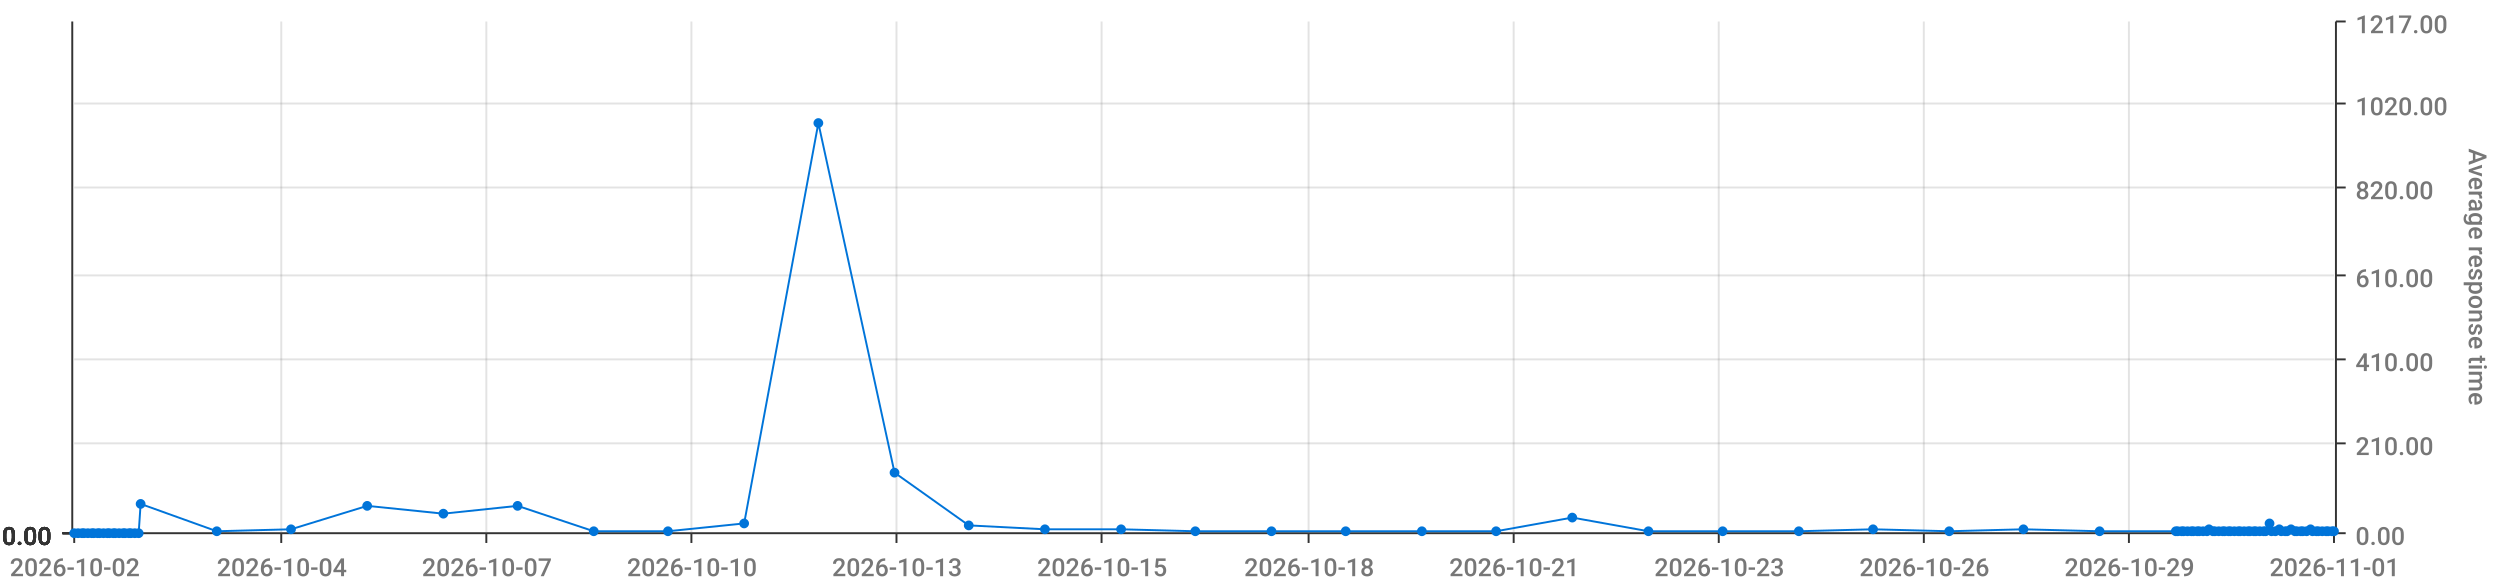
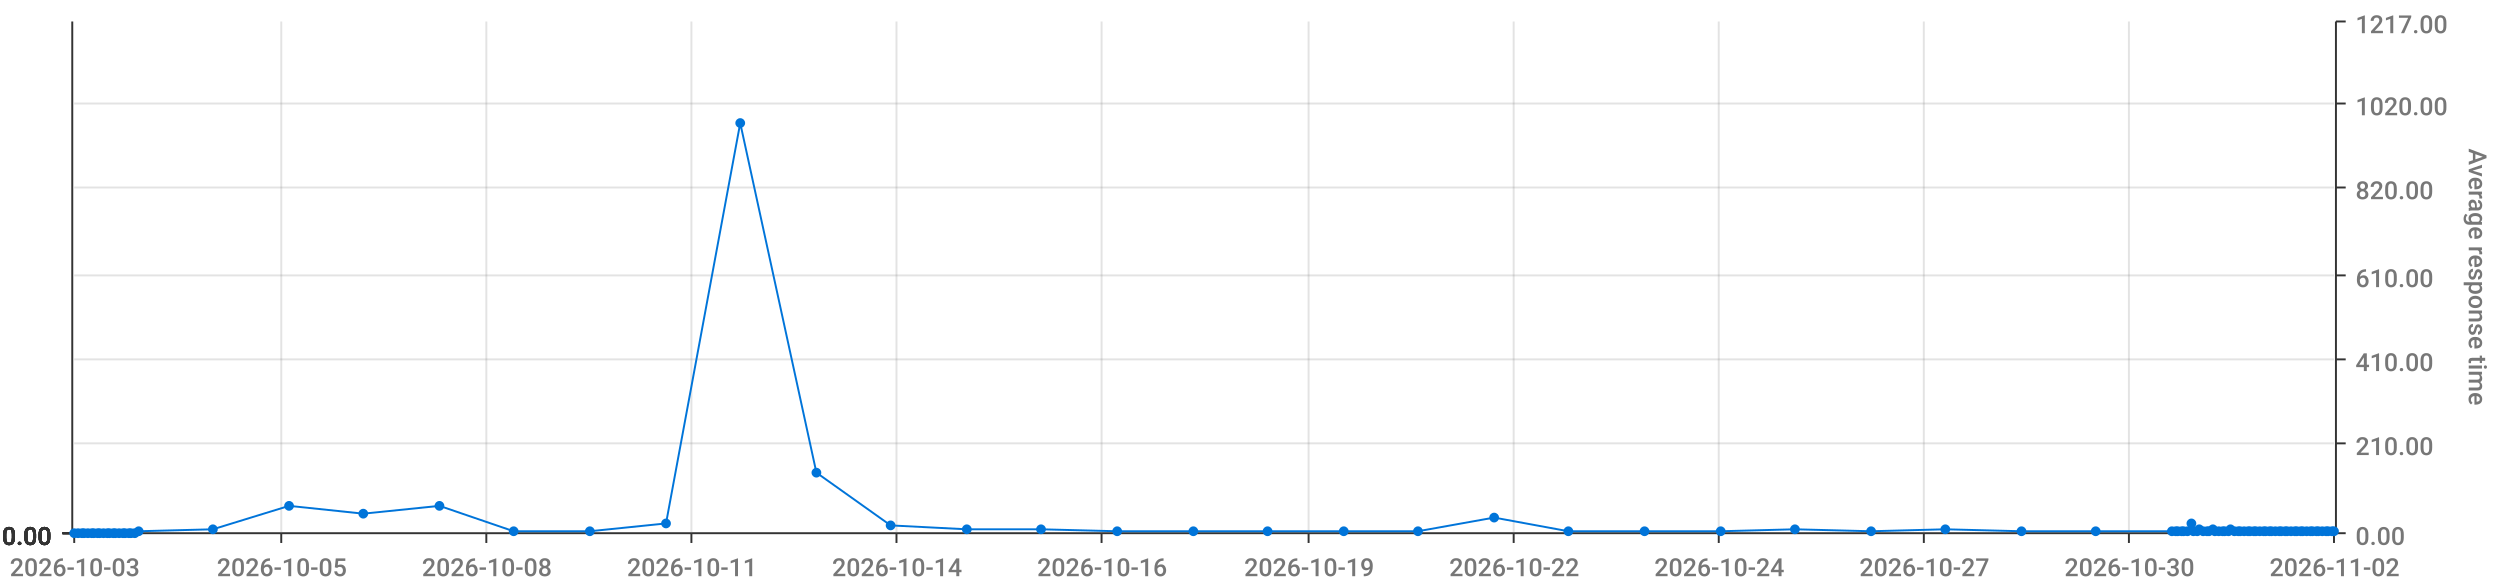
<svg xmlns="http://www.w3.org/2000/svg" viewBox="0 0 1280 300">
  <path d="M 0 0 L 1280 0 L 1280 300 L 0 300 L 0 0" style="stroke-width:0;stroke:rgba(255,255,255,1.0);fill:rgba(255,255,255,0.0)" />
  <path d="M 38 11 L 1195 11 L 1195 273 L 38 273 L 38 11" style="stroke-width:0;stroke:rgba(255,255,255,1.0);fill:rgba(255,255,255,0.0)" />
  <path d="M 38 273 L 1195 273" style="stroke-width:1;stroke:rgba(51,51,51,1.0);fill:rgba(255,255,255,0.0)" />
  <path d="M 38 273 L 38 278" style="stroke-width:1;stroke:rgba(51,51,51,1.0);fill:rgba(255,255,255,0.0)" />
-   <text x="5" y="295" style="stroke-width:0;stroke:none;fill:rgba(119,119,119,1.0);font-size:12.8px;font-family:'Roboto Medium',sans-serif">2026-10-02</text>
+   <text x="5" y="295" style="stroke-width:0;stroke:none;fill:rgba(119,119,119,1.0);font-size:12.8px;font-family:'Roboto Medium',sans-serif">2026-10-03</text>
  <path d="M 144 273 L 144 278" style="stroke-width:1;stroke:rgba(51,51,51,1.0);fill:rgba(255,255,255,0.0)" />
-   <text x="111" y="295" style="stroke-width:0;stroke:none;fill:rgba(119,119,119,1.0);font-size:12.8px;font-family:'Roboto Medium',sans-serif">2026-10-04</text>
+   <text x="111" y="295" style="stroke-width:0;stroke:none;fill:rgba(119,119,119,1.0);font-size:12.8px;font-family:'Roboto Medium',sans-serif">2026-10-05</text>
  <path d="M 249 273 L 249 278" style="stroke-width:1;stroke:rgba(51,51,51,1.0);fill:rgba(255,255,255,0.0)" />
-   <text x="216" y="295" style="stroke-width:0;stroke:none;fill:rgba(119,119,119,1.0);font-size:12.8px;font-family:'Roboto Medium',sans-serif">2026-10-07</text>
+   <text x="216" y="295" style="stroke-width:0;stroke:none;fill:rgba(119,119,119,1.0);font-size:12.8px;font-family:'Roboto Medium',sans-serif">2026-10-08</text>
  <path d="M 354 273 L 354 278" style="stroke-width:1;stroke:rgba(51,51,51,1.0);fill:rgba(255,255,255,0.0)" />
-   <text x="321" y="295" style="stroke-width:0;stroke:none;fill:rgba(119,119,119,1.0);font-size:12.8px;font-family:'Roboto Medium',sans-serif">2026-10-10</text>
+   <text x="321" y="295" style="stroke-width:0;stroke:none;fill:rgba(119,119,119,1.0);font-size:12.8px;font-family:'Roboto Medium',sans-serif">2026-10-11</text>
  <path d="M 459 273 L 459 278" style="stroke-width:1;stroke:rgba(51,51,51,1.0);fill:rgba(255,255,255,0.0)" />
-   <text x="426" y="295" style="stroke-width:0;stroke:none;fill:rgba(119,119,119,1.0);font-size:12.8px;font-family:'Roboto Medium',sans-serif">2026-10-13</text>
+   <text x="426" y="295" style="stroke-width:0;stroke:none;fill:rgba(119,119,119,1.0);font-size:12.8px;font-family:'Roboto Medium',sans-serif">2026-10-14</text>
  <path d="M 564 273 L 564 278" style="stroke-width:1;stroke:rgba(51,51,51,1.0);fill:rgba(255,255,255,0.0)" />
-   <text x="531" y="295" style="stroke-width:0;stroke:none;fill:rgba(119,119,119,1.0);font-size:12.8px;font-family:'Roboto Medium',sans-serif">2026-10-15</text>
+   <text x="531" y="295" style="stroke-width:0;stroke:none;fill:rgba(119,119,119,1.0);font-size:12.8px;font-family:'Roboto Medium',sans-serif">2026-10-16</text>
  <path d="M 670 273 L 670 278" style="stroke-width:1;stroke:rgba(51,51,51,1.0);fill:rgba(255,255,255,0.0)" />
-   <text x="637" y="295" style="stroke-width:0;stroke:none;fill:rgba(119,119,119,1.0);font-size:12.8px;font-family:'Roboto Medium',sans-serif">2026-10-18</text>
+   <text x="637" y="295" style="stroke-width:0;stroke:none;fill:rgba(119,119,119,1.0);font-size:12.8px;font-family:'Roboto Medium',sans-serif">2026-10-19</text>
  <path d="M 775 273 L 775 278" style="stroke-width:1;stroke:rgba(51,51,51,1.0);fill:rgba(255,255,255,0.0)" />
-   <text x="742" y="295" style="stroke-width:0;stroke:none;fill:rgba(119,119,119,1.0);font-size:12.8px;font-family:'Roboto Medium',sans-serif">2026-10-21</text>
+   <text x="742" y="295" style="stroke-width:0;stroke:none;fill:rgba(119,119,119,1.0);font-size:12.8px;font-family:'Roboto Medium',sans-serif">2026-10-22</text>
  <path d="M 880 273 L 880 278" style="stroke-width:1;stroke:rgba(51,51,51,1.0);fill:rgba(255,255,255,0.0)" />
-   <text x="847" y="295" style="stroke-width:0;stroke:none;fill:rgba(119,119,119,1.0);font-size:12.8px;font-family:'Roboto Medium',sans-serif">2026-10-23</text>
+   <text x="847" y="295" style="stroke-width:0;stroke:none;fill:rgba(119,119,119,1.0);font-size:12.8px;font-family:'Roboto Medium',sans-serif">2026-10-24</text>
  <path d="M 985 273 L 985 278" style="stroke-width:1;stroke:rgba(51,51,51,1.0);fill:rgba(255,255,255,0.0)" />
-   <text x="952" y="295" style="stroke-width:0;stroke:none;fill:rgba(119,119,119,1.0);font-size:12.8px;font-family:'Roboto Medium',sans-serif">2026-10-26</text>
+   <text x="952" y="295" style="stroke-width:0;stroke:none;fill:rgba(119,119,119,1.0);font-size:12.8px;font-family:'Roboto Medium',sans-serif">2026-10-27</text>
  <path d="M 1090 273 L 1090 278" style="stroke-width:1;stroke:rgba(51,51,51,1.0);fill:rgba(255,255,255,0.0)" />
-   <text x="1057" y="295" style="stroke-width:0;stroke:none;fill:rgba(119,119,119,1.0);font-size:12.8px;font-family:'Roboto Medium',sans-serif">2026-10-29</text>
+   <text x="1057" y="295" style="stroke-width:0;stroke:none;fill:rgba(119,119,119,1.0);font-size:12.8px;font-family:'Roboto Medium',sans-serif">2026-10-30</text>
  <path d="M 1195 273 L 1195 278" style="stroke-width:1;stroke:rgba(51,51,51,1.0);fill:rgba(255,255,255,0.0)" />
-   <text x="1162" y="295" style="stroke-width:0;stroke:none;fill:rgba(119,119,119,1.0);font-size:12.8px;font-family:'Roboto Medium',sans-serif">2026-11-01</text>
+   <text x="1162" y="295" style="stroke-width:0;stroke:none;fill:rgba(119,119,119,1.0);font-size:12.8px;font-family:'Roboto Medium',sans-serif">2026-11-02</text>
  <path d="M 144 273 L 144 11" style="stroke-width:1;stroke:rgba(119,119,119,0.2);fill:none" />
  <path d="M 249 273 L 249 11" style="stroke-width:1;stroke:rgba(119,119,119,0.2);fill:none" />
  <path d="M 354 273 L 354 11" style="stroke-width:1;stroke:rgba(119,119,119,0.2);fill:none" />
  <path d="M 459 273 L 459 11" style="stroke-width:1;stroke:rgba(119,119,119,0.2);fill:none" />
  <path d="M 564 273 L 564 11" style="stroke-width:1;stroke:rgba(119,119,119,0.2);fill:none" />
  <path d="M 670 273 L 670 11" style="stroke-width:1;stroke:rgba(119,119,119,0.2);fill:none" />
  <path d="M 775 273 L 775 11" style="stroke-width:1;stroke:rgba(119,119,119,0.2);fill:none" />
  <path d="M 880 273 L 880 11" style="stroke-width:1;stroke:rgba(119,119,119,0.2);fill:none" />
  <path d="M 985 273 L 985 11" style="stroke-width:1;stroke:rgba(119,119,119,0.2);fill:none" />
  <path d="M 1090 273 L 1090 11" style="stroke-width:1;stroke:rgba(119,119,119,0.2);fill:none" />
  <path d="M 1196 273 L 1196 11" style="stroke-width:1;stroke:rgba(51,51,51,1.0);fill:rgba(255,255,255,0.0)" />
  <path d="M 1196 273 L 1201 273" style="stroke-width:1;stroke:rgba(51,51,51,1.0);fill:rgba(255,255,255,0.0)" />
  <text x="1206" y="279" style="stroke-width:0;stroke:none;fill:rgba(119,119,119,1.0);font-size:12.8px;font-family:'Roboto Medium',sans-serif">0.00</text>
  <path d="M 1196 227 L 1201 227" style="stroke-width:1;stroke:rgba(51,51,51,1.0);fill:rgba(255,255,255,0.0)" />
  <text x="1206" y="233" style="stroke-width:0;stroke:none;fill:rgba(119,119,119,1.0);font-size:12.8px;font-family:'Roboto Medium',sans-serif">210.00</text>
  <path d="M 1196 184 L 1201 184" style="stroke-width:1;stroke:rgba(51,51,51,1.0);fill:rgba(255,255,255,0.0)" />
  <text x="1206" y="190" style="stroke-width:0;stroke:none;fill:rgba(119,119,119,1.0);font-size:12.8px;font-family:'Roboto Medium',sans-serif">410.00</text>
  <path d="M 1196 141 L 1201 141" style="stroke-width:1;stroke:rgba(51,51,51,1.0);fill:rgba(255,255,255,0.0)" />
  <text x="1206" y="147" style="stroke-width:0;stroke:none;fill:rgba(119,119,119,1.0);font-size:12.8px;font-family:'Roboto Medium',sans-serif">610.00</text>
  <path d="M 1196 96 L 1201 96" style="stroke-width:1;stroke:rgba(51,51,51,1.0);fill:rgba(255,255,255,0.0)" />
  <text x="1206" y="102" style="stroke-width:0;stroke:none;fill:rgba(119,119,119,1.0);font-size:12.8px;font-family:'Roboto Medium',sans-serif">820.00</text>
  <path d="M 1196 53 L 1201 53" style="stroke-width:1;stroke:rgba(51,51,51,1.0);fill:rgba(255,255,255,0.0)" />
  <text x="1206" y="59" style="stroke-width:0;stroke:none;fill:rgba(119,119,119,1.0);font-size:12.8px;font-family:'Roboto Medium',sans-serif">1020.00</text>
  <path d="M 1196 11 L 1201 11" style="stroke-width:1;stroke:rgba(51,51,51,1.0);fill:rgba(255,255,255,0.0)" />
  <text x="1206" y="17" style="stroke-width:0;stroke:none;fill:rgba(119,119,119,1.0);font-size:12.8px;font-family:'Roboto Medium',sans-serif">1217.00</text>
  <text x="1264" y="76" style="stroke-width:0;stroke:none;fill:rgba(119,119,119,1.0);font-size:12.8px;font-family:'Roboto Medium',sans-serif" transform="rotate(90.00,1264,76)">Average response time</text>
  <path d="M 38 273 L 1195 273" style="stroke-width:0;stroke:rgba(255,255,255,0.0);fill:none" />
  <path d="M 38 227 L 1195 227" style="stroke-width:1;stroke:rgba(119,119,119,0.2);fill:none" />
  <path d="M 38 184 L 1195 184" style="stroke-width:1;stroke:rgba(119,119,119,0.2);fill:none" />
  <path d="M 38 141 L 1195 141" style="stroke-width:1;stroke:rgba(119,119,119,0.2);fill:none" />
  <path d="M 38 96 L 1195 96" style="stroke-width:1;stroke:rgba(119,119,119,0.2);fill:none" />
  <path d="M 38 53 L 1195 53" style="stroke-width:1;stroke:rgba(119,119,119,0.2);fill:none" />
  <path d="M 37 273 L 37 11" style="stroke-width:1;stroke:rgba(51,51,51,1.0);fill:rgba(255,255,255,0.0)" />
  <path d="M 37 273 L 32 273" style="stroke-width:1;stroke:rgba(51,51,51,1.0);fill:rgba(255,255,255,0.0)" />
  <text x="1" y="279" style="stroke-width:0;stroke:none;fill:rgba(51,51,51,1.0);font-size:12.8px;font-family:'Roboto Medium',sans-serif">0.00</text>
  <path d="M 37 273 L 32 273" style="stroke-width:1;stroke:rgba(51,51,51,1.0);fill:rgba(255,255,255,0.0)" />
  <text x="1" y="279" style="stroke-width:0;stroke:none;fill:rgba(51,51,51,1.0);font-size:12.8px;font-family:'Roboto Medium',sans-serif">0.00</text>
  <path d="M 37 273 L 32 273" style="stroke-width:1;stroke:rgba(51,51,51,1.0);fill:rgba(255,255,255,0.0)" />
  <text x="1" y="279" style="stroke-width:0;stroke:none;fill:rgba(51,51,51,1.0);font-size:12.8px;font-family:'Roboto Medium',sans-serif">0.00</text>
  <path d="M 37 273 L 32 273" style="stroke-width:1;stroke:rgba(51,51,51,1.0);fill:rgba(255,255,255,0.0)" />
  <text x="1" y="279" style="stroke-width:0;stroke:none;fill:rgba(51,51,51,1.0);font-size:12.8px;font-family:'Roboto Medium',sans-serif">0.00</text>
  <path d="M 37 273 L 32 273" style="stroke-width:1;stroke:rgba(51,51,51,1.0);fill:rgba(255,255,255,0.0)" />
  <text x="1" y="279" style="stroke-width:0;stroke:none;fill:rgba(51,51,51,1.0);font-size:12.8px;font-family:'Roboto Medium',sans-serif">0.00</text>
  <path d="M 37 273 L 32 273" style="stroke-width:1;stroke:rgba(51,51,51,1.0);fill:rgba(255,255,255,0.0)" />
  <text x="1" y="279" style="stroke-width:0;stroke:none;fill:rgba(51,51,51,1.0);font-size:12.8px;font-family:'Roboto Medium',sans-serif">0.00</text>
  <path d="M 37 273 L 32 273" style="stroke-width:1;stroke:rgba(51,51,51,1.0);fill:rgba(255,255,255,0.0)" />
  <text x="1" y="279" style="stroke-width:0;stroke:none;fill:rgba(51,51,51,1.0);font-size:12.8px;font-family:'Roboto Medium',sans-serif">0.00</text>
  <path d="M 38 273 L 1195 273" style="stroke-width:0;stroke:rgba(255,255,255,0.0);fill:none" />
  <path d="M 38 273 L 1195 273" style="stroke-width:0;stroke:rgba(255,255,255,0.0);fill:none" />
  <path d="M 38 273 L 1195 273" style="stroke-width:0;stroke:rgba(255,255,255,0.0);fill:none" />
  <path d="M 38 273 L 1195 273" style="stroke-width:0;stroke:rgba(255,255,255,0.0);fill:none" />
  <path d="M 38 273 L 1195 273" style="stroke-width:0;stroke:rgba(255,255,255,0.0);fill:none" />
  <path d="M 38 273 L 1195 273" style="stroke-width:0;stroke:rgba(255,255,255,0.0);fill:none" />
-   <path d="M 38 273 L 40 273 L 42 273 L 43 273 L 45 273 L 47 273 L 48 273 L 50 273 L 51 273 L 53 273 L 55 273 L 56 273 L 58 273 L 59 273 L 61 273 L 63 273 L 64 273 L 66 273 L 67 273 L 69 273 L 71 273 L 72 258 L 111 272 L 149 271 L 188 259 L 227 263 L 265 259 L 304 272 L 342 272 L 381 268 L 419 63 L 458 242 L 496 269 L 535 271 L 574 271 L 612 272 L 651 272 L 689 272 L 728 272 L 766 272 L 805 265 L 844 272 L 882 272 L 921 272 L 959 271 L 998 272 L 1036 271 L 1075 272 L 1114 272 L 1115 272 L 1117 272 L 1118 272 L 1120 272 L 1122 272 L 1123 272 L 1125 272 L 1126 272 L 1128 272 L 1130 272 L 1131 271 L 1133 272 L 1134 272 L 1136 272 L 1138 272 L 1139 272 L 1141 272 L 1142 272 L 1144 272 L 1146 272 L 1147 272 L 1149 272 L 1151 272 L 1152 272 L 1154 272 L 1155 272 L 1157 272 L 1159 272 L 1160 272 L 1162 268 L 1163 272 L 1165 272 L 1167 271 L 1168 272 L 1170 272 L 1171 272 L 1173 271 L 1175 272 L 1176 272 L 1178 272 L 1179 272 L 1181 272 L 1183 271 L 1184 272 L 1186 272 L 1187 272 L 1189 272 L 1191 272 L 1192 272 L 1194 272 L 1195 272" style="stroke-width:1;stroke:rgba(0,116,217,1.0);fill:rgba(255,255,255,0.0)" />
+   <path d="M 38 273 L 40 273 L 42 273 L 43 273 L 45 273 L 47 273 L 48 273 L 50 273 L 51 273 L 53 273 L 55 273 L 56 273 L 58 273 L 59 273 L 61 273 L 63 273 L 64 273 L 66 273 L 67 273 L 69 273 L 71 272 L 109 271 L 148 259 L 186 263 L 225 259 L 263 272 L 302 272 L 341 268 L 379 63 L 418 242 L 456 269 L 495 271 L 533 271 L 572 272 L 611 272 L 649 272 L 688 272 L 726 272 L 765 265 L 803 272 L 842 272 L 881 272 L 919 271 L 958 272 L 996 271 L 1035 272 L 1073 272 L 1112 272 L 1114 272 L 1115 272 L 1117 272 L 1118 272 L 1120 272 L 1122 268 L 1123 272 L 1125 272 L 1126 271 L 1128 272 L 1130 272 L 1131 272 L 1133 271 L 1134 272 L 1136 272 L 1138 272 L 1139 272 L 1141 272 L 1142 271 L 1144 272 L 1146 272 L 1147 272 L 1149 272 L 1151 272 L 1152 272 L 1154 272 L 1155 272 L 1157 272 L 1159 272 L 1160 272 L 1162 272 L 1163 272 L 1165 272 L 1167 272 L 1168 272 L 1170 272 L 1171 272 L 1173 272 L 1175 272 L 1176 272 L 1178 272 L 1179 272 L 1181 272 L 1183 272 L 1184 272 L 1186 272 L 1187 272 L 1189 272 L 1191 272 L 1192 272 L 1194 272 L 1195 272" style="stroke-width:1;stroke:rgba(0,116,217,1.0);fill:rgba(255,255,255,0.0)" />
  <circle cx="38" cy="273" r="2" style="stroke-width:1;stroke:rgba(0,116,217,1.0);fill:rgba(0,116,217,1.0)" />
  <path d="" style="stroke-width:1;stroke:rgba(0,116,217,1.0);fill:rgba(0,116,217,1.0)" />
  <circle cx="40" cy="273" r="2" style="stroke-width:1;stroke:rgba(0,116,217,1.0);fill:rgba(0,116,217,1.0)" />
  <path d="" style="stroke-width:1;stroke:rgba(0,116,217,1.0);fill:rgba(0,116,217,1.0)" />
  <circle cx="42" cy="273" r="2" style="stroke-width:1;stroke:rgba(0,116,217,1.0);fill:rgba(0,116,217,1.0)" />
  <path d="" style="stroke-width:1;stroke:rgba(0,116,217,1.0);fill:rgba(0,116,217,1.0)" />
  <circle cx="43" cy="273" r="2" style="stroke-width:1;stroke:rgba(0,116,217,1.0);fill:rgba(0,116,217,1.0)" />
  <path d="" style="stroke-width:1;stroke:rgba(0,116,217,1.0);fill:rgba(0,116,217,1.0)" />
  <circle cx="45" cy="273" r="2" style="stroke-width:1;stroke:rgba(0,116,217,1.0);fill:rgba(0,116,217,1.0)" />
  <path d="" style="stroke-width:1;stroke:rgba(0,116,217,1.0);fill:rgba(0,116,217,1.0)" />
  <circle cx="47" cy="273" r="2" style="stroke-width:1;stroke:rgba(0,116,217,1.0);fill:rgba(0,116,217,1.0)" />
  <path d="" style="stroke-width:1;stroke:rgba(0,116,217,1.0);fill:rgba(0,116,217,1.0)" />
  <circle cx="48" cy="273" r="2" style="stroke-width:1;stroke:rgba(0,116,217,1.0);fill:rgba(0,116,217,1.0)" />
  <path d="" style="stroke-width:1;stroke:rgba(0,116,217,1.0);fill:rgba(0,116,217,1.0)" />
  <circle cx="50" cy="273" r="2" style="stroke-width:1;stroke:rgba(0,116,217,1.0);fill:rgba(0,116,217,1.0)" />
  <path d="" style="stroke-width:1;stroke:rgba(0,116,217,1.0);fill:rgba(0,116,217,1.0)" />
  <circle cx="51" cy="273" r="2" style="stroke-width:1;stroke:rgba(0,116,217,1.0);fill:rgba(0,116,217,1.0)" />
  <path d="" style="stroke-width:1;stroke:rgba(0,116,217,1.0);fill:rgba(0,116,217,1.0)" />
  <circle cx="53" cy="273" r="2" style="stroke-width:1;stroke:rgba(0,116,217,1.0);fill:rgba(0,116,217,1.0)" />
  <path d="" style="stroke-width:1;stroke:rgba(0,116,217,1.0);fill:rgba(0,116,217,1.0)" />
  <circle cx="55" cy="273" r="2" style="stroke-width:1;stroke:rgba(0,116,217,1.0);fill:rgba(0,116,217,1.0)" />
  <path d="" style="stroke-width:1;stroke:rgba(0,116,217,1.0);fill:rgba(0,116,217,1.0)" />
  <circle cx="56" cy="273" r="2" style="stroke-width:1;stroke:rgba(0,116,217,1.0);fill:rgba(0,116,217,1.0)" />
  <path d="" style="stroke-width:1;stroke:rgba(0,116,217,1.0);fill:rgba(0,116,217,1.0)" />
  <circle cx="58" cy="273" r="2" style="stroke-width:1;stroke:rgba(0,116,217,1.0);fill:rgba(0,116,217,1.0)" />
  <path d="" style="stroke-width:1;stroke:rgba(0,116,217,1.0);fill:rgba(0,116,217,1.0)" />
  <circle cx="59" cy="273" r="2" style="stroke-width:1;stroke:rgba(0,116,217,1.0);fill:rgba(0,116,217,1.0)" />
  <path d="" style="stroke-width:1;stroke:rgba(0,116,217,1.0);fill:rgba(0,116,217,1.0)" />
  <circle cx="61" cy="273" r="2" style="stroke-width:1;stroke:rgba(0,116,217,1.0);fill:rgba(0,116,217,1.0)" />
  <path d="" style="stroke-width:1;stroke:rgba(0,116,217,1.0);fill:rgba(0,116,217,1.0)" />
  <circle cx="63" cy="273" r="2" style="stroke-width:1;stroke:rgba(0,116,217,1.0);fill:rgba(0,116,217,1.0)" />
  <path d="" style="stroke-width:1;stroke:rgba(0,116,217,1.0);fill:rgba(0,116,217,1.0)" />
  <circle cx="64" cy="273" r="2" style="stroke-width:1;stroke:rgba(0,116,217,1.0);fill:rgba(0,116,217,1.0)" />
  <path d="" style="stroke-width:1;stroke:rgba(0,116,217,1.0);fill:rgba(0,116,217,1.0)" />
  <circle cx="66" cy="273" r="2" style="stroke-width:1;stroke:rgba(0,116,217,1.0);fill:rgba(0,116,217,1.0)" />
  <path d="" style="stroke-width:1;stroke:rgba(0,116,217,1.0);fill:rgba(0,116,217,1.0)" />
  <circle cx="67" cy="273" r="2" style="stroke-width:1;stroke:rgba(0,116,217,1.0);fill:rgba(0,116,217,1.0)" />
  <path d="" style="stroke-width:1;stroke:rgba(0,116,217,1.0);fill:rgba(0,116,217,1.0)" />
  <circle cx="69" cy="273" r="2" style="stroke-width:1;stroke:rgba(0,116,217,1.0);fill:rgba(0,116,217,1.0)" />
  <path d="" style="stroke-width:1;stroke:rgba(0,116,217,1.0);fill:rgba(0,116,217,1.0)" />
-   <circle cx="71" cy="273" r="2" style="stroke-width:1;stroke:rgba(0,116,217,1.0);fill:rgba(0,116,217,1.0)" />
-   <path d="" style="stroke-width:1;stroke:rgba(0,116,217,1.0);fill:rgba(0,116,217,1.0)" />
-   <circle cx="72" cy="258" r="2" style="stroke-width:1;stroke:rgba(0,116,217,1.0);fill:rgba(0,116,217,1.0)" />
-   <path d="" style="stroke-width:1;stroke:rgba(0,116,217,1.0);fill:rgba(0,116,217,1.0)" />
-   <circle cx="111" cy="272" r="2" style="stroke-width:1;stroke:rgba(0,116,217,1.0);fill:rgba(0,116,217,1.0)" />
-   <path d="" style="stroke-width:1;stroke:rgba(0,116,217,1.0);fill:rgba(0,116,217,1.0)" />
-   <circle cx="149" cy="271" r="2" style="stroke-width:1;stroke:rgba(0,116,217,1.0);fill:rgba(0,116,217,1.0)" />
-   <path d="" style="stroke-width:1;stroke:rgba(0,116,217,1.0);fill:rgba(0,116,217,1.0)" />
-   <circle cx="188" cy="259" r="2" style="stroke-width:1;stroke:rgba(0,116,217,1.0);fill:rgba(0,116,217,1.0)" />
-   <path d="" style="stroke-width:1;stroke:rgba(0,116,217,1.0);fill:rgba(0,116,217,1.0)" />
-   <circle cx="227" cy="263" r="2" style="stroke-width:1;stroke:rgba(0,116,217,1.0);fill:rgba(0,116,217,1.0)" />
-   <path d="" style="stroke-width:1;stroke:rgba(0,116,217,1.0);fill:rgba(0,116,217,1.0)" />
-   <circle cx="265" cy="259" r="2" style="stroke-width:1;stroke:rgba(0,116,217,1.0);fill:rgba(0,116,217,1.0)" />
-   <path d="" style="stroke-width:1;stroke:rgba(0,116,217,1.0);fill:rgba(0,116,217,1.0)" />
-   <circle cx="304" cy="272" r="2" style="stroke-width:1;stroke:rgba(0,116,217,1.0);fill:rgba(0,116,217,1.0)" />
-   <path d="" style="stroke-width:1;stroke:rgba(0,116,217,1.0);fill:rgba(0,116,217,1.0)" />
-   <circle cx="342" cy="272" r="2" style="stroke-width:1;stroke:rgba(0,116,217,1.0);fill:rgba(0,116,217,1.0)" />
-   <path d="" style="stroke-width:1;stroke:rgba(0,116,217,1.0);fill:rgba(0,116,217,1.0)" />
-   <circle cx="381" cy="268" r="2" style="stroke-width:1;stroke:rgba(0,116,217,1.0);fill:rgba(0,116,217,1.0)" />
-   <path d="" style="stroke-width:1;stroke:rgba(0,116,217,1.0);fill:rgba(0,116,217,1.0)" />
-   <circle cx="419" cy="63" r="2" style="stroke-width:1;stroke:rgba(0,116,217,1.0);fill:rgba(0,116,217,1.0)" />
-   <path d="" style="stroke-width:1;stroke:rgba(0,116,217,1.0);fill:rgba(0,116,217,1.0)" />
-   <circle cx="458" cy="242" r="2" style="stroke-width:1;stroke:rgba(0,116,217,1.0);fill:rgba(0,116,217,1.0)" />
-   <path d="" style="stroke-width:1;stroke:rgba(0,116,217,1.0);fill:rgba(0,116,217,1.0)" />
-   <circle cx="496" cy="269" r="2" style="stroke-width:1;stroke:rgba(0,116,217,1.0);fill:rgba(0,116,217,1.0)" />
-   <path d="" style="stroke-width:1;stroke:rgba(0,116,217,1.0);fill:rgba(0,116,217,1.0)" />
-   <circle cx="535" cy="271" r="2" style="stroke-width:1;stroke:rgba(0,116,217,1.0);fill:rgba(0,116,217,1.0)" />
-   <path d="" style="stroke-width:1;stroke:rgba(0,116,217,1.0);fill:rgba(0,116,217,1.0)" />
-   <circle cx="574" cy="271" r="2" style="stroke-width:1;stroke:rgba(0,116,217,1.0);fill:rgba(0,116,217,1.0)" />
-   <path d="" style="stroke-width:1;stroke:rgba(0,116,217,1.0);fill:rgba(0,116,217,1.0)" />
-   <circle cx="612" cy="272" r="2" style="stroke-width:1;stroke:rgba(0,116,217,1.0);fill:rgba(0,116,217,1.0)" />
-   <path d="" style="stroke-width:1;stroke:rgba(0,116,217,1.0);fill:rgba(0,116,217,1.0)" />
-   <circle cx="651" cy="272" r="2" style="stroke-width:1;stroke:rgba(0,116,217,1.0);fill:rgba(0,116,217,1.0)" />
-   <path d="" style="stroke-width:1;stroke:rgba(0,116,217,1.0);fill:rgba(0,116,217,1.0)" />
-   <circle cx="689" cy="272" r="2" style="stroke-width:1;stroke:rgba(0,116,217,1.0);fill:rgba(0,116,217,1.0)" />
-   <path d="" style="stroke-width:1;stroke:rgba(0,116,217,1.0);fill:rgba(0,116,217,1.0)" />
-   <circle cx="728" cy="272" r="2" style="stroke-width:1;stroke:rgba(0,116,217,1.0);fill:rgba(0,116,217,1.0)" />
-   <path d="" style="stroke-width:1;stroke:rgba(0,116,217,1.0);fill:rgba(0,116,217,1.0)" />
-   <circle cx="766" cy="272" r="2" style="stroke-width:1;stroke:rgba(0,116,217,1.0);fill:rgba(0,116,217,1.0)" />
-   <path d="" style="stroke-width:1;stroke:rgba(0,116,217,1.0);fill:rgba(0,116,217,1.0)" />
-   <circle cx="805" cy="265" r="2" style="stroke-width:1;stroke:rgba(0,116,217,1.0);fill:rgba(0,116,217,1.0)" />
-   <path d="" style="stroke-width:1;stroke:rgba(0,116,217,1.0);fill:rgba(0,116,217,1.0)" />
-   <circle cx="844" cy="272" r="2" style="stroke-width:1;stroke:rgba(0,116,217,1.0);fill:rgba(0,116,217,1.0)" />
-   <path d="" style="stroke-width:1;stroke:rgba(0,116,217,1.0);fill:rgba(0,116,217,1.0)" />
-   <circle cx="882" cy="272" r="2" style="stroke-width:1;stroke:rgba(0,116,217,1.0);fill:rgba(0,116,217,1.0)" />
-   <path d="" style="stroke-width:1;stroke:rgba(0,116,217,1.0);fill:rgba(0,116,217,1.0)" />
-   <circle cx="921" cy="272" r="2" style="stroke-width:1;stroke:rgba(0,116,217,1.0);fill:rgba(0,116,217,1.0)" />
-   <path d="" style="stroke-width:1;stroke:rgba(0,116,217,1.0);fill:rgba(0,116,217,1.0)" />
-   <circle cx="959" cy="271" r="2" style="stroke-width:1;stroke:rgba(0,116,217,1.0);fill:rgba(0,116,217,1.0)" />
-   <path d="" style="stroke-width:1;stroke:rgba(0,116,217,1.0);fill:rgba(0,116,217,1.0)" />
-   <circle cx="998" cy="272" r="2" style="stroke-width:1;stroke:rgba(0,116,217,1.0);fill:rgba(0,116,217,1.0)" />
-   <path d="" style="stroke-width:1;stroke:rgba(0,116,217,1.0);fill:rgba(0,116,217,1.0)" />
-   <circle cx="1036" cy="271" r="2" style="stroke-width:1;stroke:rgba(0,116,217,1.0);fill:rgba(0,116,217,1.0)" />
-   <path d="" style="stroke-width:1;stroke:rgba(0,116,217,1.0);fill:rgba(0,116,217,1.0)" />
-   <circle cx="1075" cy="272" r="2" style="stroke-width:1;stroke:rgba(0,116,217,1.0);fill:rgba(0,116,217,1.0)" />
+   <circle cx="71" cy="272" r="2" style="stroke-width:1;stroke:rgba(0,116,217,1.0);fill:rgba(0,116,217,1.0)" />
+   <path d="" style="stroke-width:1;stroke:rgba(0,116,217,1.0);fill:rgba(0,116,217,1.0)" />
+   <circle cx="109" cy="271" r="2" style="stroke-width:1;stroke:rgba(0,116,217,1.0);fill:rgba(0,116,217,1.0)" />
+   <path d="" style="stroke-width:1;stroke:rgba(0,116,217,1.0);fill:rgba(0,116,217,1.0)" />
+   <circle cx="148" cy="259" r="2" style="stroke-width:1;stroke:rgba(0,116,217,1.0);fill:rgba(0,116,217,1.0)" />
+   <path d="" style="stroke-width:1;stroke:rgba(0,116,217,1.0);fill:rgba(0,116,217,1.0)" />
+   <circle cx="186" cy="263" r="2" style="stroke-width:1;stroke:rgba(0,116,217,1.0);fill:rgba(0,116,217,1.0)" />
+   <path d="" style="stroke-width:1;stroke:rgba(0,116,217,1.0);fill:rgba(0,116,217,1.0)" />
+   <circle cx="225" cy="259" r="2" style="stroke-width:1;stroke:rgba(0,116,217,1.0);fill:rgba(0,116,217,1.0)" />
+   <path d="" style="stroke-width:1;stroke:rgba(0,116,217,1.0);fill:rgba(0,116,217,1.0)" />
+   <circle cx="263" cy="272" r="2" style="stroke-width:1;stroke:rgba(0,116,217,1.0);fill:rgba(0,116,217,1.0)" />
+   <path d="" style="stroke-width:1;stroke:rgba(0,116,217,1.0);fill:rgba(0,116,217,1.0)" />
+   <circle cx="302" cy="272" r="2" style="stroke-width:1;stroke:rgba(0,116,217,1.0);fill:rgba(0,116,217,1.0)" />
+   <path d="" style="stroke-width:1;stroke:rgba(0,116,217,1.0);fill:rgba(0,116,217,1.0)" />
+   <circle cx="341" cy="268" r="2" style="stroke-width:1;stroke:rgba(0,116,217,1.0);fill:rgba(0,116,217,1.0)" />
+   <path d="" style="stroke-width:1;stroke:rgba(0,116,217,1.0);fill:rgba(0,116,217,1.0)" />
+   <circle cx="379" cy="63" r="2" style="stroke-width:1;stroke:rgba(0,116,217,1.0);fill:rgba(0,116,217,1.0)" />
+   <path d="" style="stroke-width:1;stroke:rgba(0,116,217,1.0);fill:rgba(0,116,217,1.0)" />
+   <circle cx="418" cy="242" r="2" style="stroke-width:1;stroke:rgba(0,116,217,1.0);fill:rgba(0,116,217,1.0)" />
+   <path d="" style="stroke-width:1;stroke:rgba(0,116,217,1.0);fill:rgba(0,116,217,1.0)" />
+   <circle cx="456" cy="269" r="2" style="stroke-width:1;stroke:rgba(0,116,217,1.0);fill:rgba(0,116,217,1.0)" />
+   <path d="" style="stroke-width:1;stroke:rgba(0,116,217,1.0);fill:rgba(0,116,217,1.0)" />
+   <circle cx="495" cy="271" r="2" style="stroke-width:1;stroke:rgba(0,116,217,1.0);fill:rgba(0,116,217,1.0)" />
+   <path d="" style="stroke-width:1;stroke:rgba(0,116,217,1.0);fill:rgba(0,116,217,1.0)" />
+   <circle cx="533" cy="271" r="2" style="stroke-width:1;stroke:rgba(0,116,217,1.0);fill:rgba(0,116,217,1.0)" />
+   <path d="" style="stroke-width:1;stroke:rgba(0,116,217,1.0);fill:rgba(0,116,217,1.0)" />
+   <circle cx="572" cy="272" r="2" style="stroke-width:1;stroke:rgba(0,116,217,1.0);fill:rgba(0,116,217,1.0)" />
+   <path d="" style="stroke-width:1;stroke:rgba(0,116,217,1.0);fill:rgba(0,116,217,1.0)" />
+   <circle cx="611" cy="272" r="2" style="stroke-width:1;stroke:rgba(0,116,217,1.0);fill:rgba(0,116,217,1.0)" />
+   <path d="" style="stroke-width:1;stroke:rgba(0,116,217,1.0);fill:rgba(0,116,217,1.0)" />
+   <circle cx="649" cy="272" r="2" style="stroke-width:1;stroke:rgba(0,116,217,1.0);fill:rgba(0,116,217,1.0)" />
+   <path d="" style="stroke-width:1;stroke:rgba(0,116,217,1.0);fill:rgba(0,116,217,1.0)" />
+   <circle cx="688" cy="272" r="2" style="stroke-width:1;stroke:rgba(0,116,217,1.0);fill:rgba(0,116,217,1.0)" />
+   <path d="" style="stroke-width:1;stroke:rgba(0,116,217,1.0);fill:rgba(0,116,217,1.0)" />
+   <circle cx="726" cy="272" r="2" style="stroke-width:1;stroke:rgba(0,116,217,1.0);fill:rgba(0,116,217,1.0)" />
+   <path d="" style="stroke-width:1;stroke:rgba(0,116,217,1.0);fill:rgba(0,116,217,1.0)" />
+   <circle cx="765" cy="265" r="2" style="stroke-width:1;stroke:rgba(0,116,217,1.0);fill:rgba(0,116,217,1.0)" />
+   <path d="" style="stroke-width:1;stroke:rgba(0,116,217,1.0);fill:rgba(0,116,217,1.0)" />
+   <circle cx="803" cy="272" r="2" style="stroke-width:1;stroke:rgba(0,116,217,1.0);fill:rgba(0,116,217,1.0)" />
+   <path d="" style="stroke-width:1;stroke:rgba(0,116,217,1.0);fill:rgba(0,116,217,1.0)" />
+   <circle cx="842" cy="272" r="2" style="stroke-width:1;stroke:rgba(0,116,217,1.0);fill:rgba(0,116,217,1.0)" />
+   <path d="" style="stroke-width:1;stroke:rgba(0,116,217,1.0);fill:rgba(0,116,217,1.0)" />
+   <circle cx="881" cy="272" r="2" style="stroke-width:1;stroke:rgba(0,116,217,1.0);fill:rgba(0,116,217,1.0)" />
+   <path d="" style="stroke-width:1;stroke:rgba(0,116,217,1.0);fill:rgba(0,116,217,1.0)" />
+   <circle cx="919" cy="271" r="2" style="stroke-width:1;stroke:rgba(0,116,217,1.0);fill:rgba(0,116,217,1.0)" />
+   <path d="" style="stroke-width:1;stroke:rgba(0,116,217,1.0);fill:rgba(0,116,217,1.0)" />
+   <circle cx="958" cy="272" r="2" style="stroke-width:1;stroke:rgba(0,116,217,1.0);fill:rgba(0,116,217,1.0)" />
+   <path d="" style="stroke-width:1;stroke:rgba(0,116,217,1.0);fill:rgba(0,116,217,1.0)" />
+   <circle cx="996" cy="271" r="2" style="stroke-width:1;stroke:rgba(0,116,217,1.0);fill:rgba(0,116,217,1.0)" />
+   <path d="" style="stroke-width:1;stroke:rgba(0,116,217,1.0);fill:rgba(0,116,217,1.0)" />
+   <circle cx="1035" cy="272" r="2" style="stroke-width:1;stroke:rgba(0,116,217,1.0);fill:rgba(0,116,217,1.0)" />
+   <path d="" style="stroke-width:1;stroke:rgba(0,116,217,1.0);fill:rgba(0,116,217,1.0)" />
+   <circle cx="1073" cy="272" r="2" style="stroke-width:1;stroke:rgba(0,116,217,1.0);fill:rgba(0,116,217,1.0)" />
+   <path d="" style="stroke-width:1;stroke:rgba(0,116,217,1.0);fill:rgba(0,116,217,1.0)" />
+   <circle cx="1112" cy="272" r="2" style="stroke-width:1;stroke:rgba(0,116,217,1.0);fill:rgba(0,116,217,1.0)" />
  <path d="" style="stroke-width:1;stroke:rgba(0,116,217,1.0);fill:rgba(0,116,217,1.0)" />
  <circle cx="1114" cy="272" r="2" style="stroke-width:1;stroke:rgba(0,116,217,1.0);fill:rgba(0,116,217,1.0)" />
  <path d="" style="stroke-width:1;stroke:rgba(0,116,217,1.0);fill:rgba(0,116,217,1.0)" />
  <circle cx="1115" cy="272" r="2" style="stroke-width:1;stroke:rgba(0,116,217,1.0);fill:rgba(0,116,217,1.0)" />
  <path d="" style="stroke-width:1;stroke:rgba(0,116,217,1.0);fill:rgba(0,116,217,1.0)" />
  <circle cx="1117" cy="272" r="2" style="stroke-width:1;stroke:rgba(0,116,217,1.0);fill:rgba(0,116,217,1.0)" />
  <path d="" style="stroke-width:1;stroke:rgba(0,116,217,1.0);fill:rgba(0,116,217,1.0)" />
  <circle cx="1118" cy="272" r="2" style="stroke-width:1;stroke:rgba(0,116,217,1.0);fill:rgba(0,116,217,1.0)" />
  <path d="" style="stroke-width:1;stroke:rgba(0,116,217,1.0);fill:rgba(0,116,217,1.0)" />
  <circle cx="1120" cy="272" r="2" style="stroke-width:1;stroke:rgba(0,116,217,1.0);fill:rgba(0,116,217,1.0)" />
  <path d="" style="stroke-width:1;stroke:rgba(0,116,217,1.0);fill:rgba(0,116,217,1.0)" />
-   <circle cx="1122" cy="272" r="2" style="stroke-width:1;stroke:rgba(0,116,217,1.0);fill:rgba(0,116,217,1.0)" />
+   <circle cx="1122" cy="268" r="2" style="stroke-width:1;stroke:rgba(0,116,217,1.0);fill:rgba(0,116,217,1.0)" />
  <path d="" style="stroke-width:1;stroke:rgba(0,116,217,1.0);fill:rgba(0,116,217,1.0)" />
  <circle cx="1123" cy="272" r="2" style="stroke-width:1;stroke:rgba(0,116,217,1.0);fill:rgba(0,116,217,1.0)" />
  <path d="" style="stroke-width:1;stroke:rgba(0,116,217,1.0);fill:rgba(0,116,217,1.0)" />
  <circle cx="1125" cy="272" r="2" style="stroke-width:1;stroke:rgba(0,116,217,1.0);fill:rgba(0,116,217,1.0)" />
  <path d="" style="stroke-width:1;stroke:rgba(0,116,217,1.0);fill:rgba(0,116,217,1.0)" />
-   <circle cx="1126" cy="272" r="2" style="stroke-width:1;stroke:rgba(0,116,217,1.0);fill:rgba(0,116,217,1.0)" />
+   <circle cx="1126" cy="271" r="2" style="stroke-width:1;stroke:rgba(0,116,217,1.0);fill:rgba(0,116,217,1.0)" />
  <path d="" style="stroke-width:1;stroke:rgba(0,116,217,1.0);fill:rgba(0,116,217,1.0)" />
  <circle cx="1128" cy="272" r="2" style="stroke-width:1;stroke:rgba(0,116,217,1.0);fill:rgba(0,116,217,1.0)" />
  <path d="" style="stroke-width:1;stroke:rgba(0,116,217,1.0);fill:rgba(0,116,217,1.0)" />
  <circle cx="1130" cy="272" r="2" style="stroke-width:1;stroke:rgba(0,116,217,1.0);fill:rgba(0,116,217,1.0)" />
  <path d="" style="stroke-width:1;stroke:rgba(0,116,217,1.0);fill:rgba(0,116,217,1.0)" />
-   <circle cx="1131" cy="271" r="2" style="stroke-width:1;stroke:rgba(0,116,217,1.0);fill:rgba(0,116,217,1.0)" />
-   <path d="" style="stroke-width:1;stroke:rgba(0,116,217,1.0);fill:rgba(0,116,217,1.0)" />
-   <circle cx="1133" cy="272" r="2" style="stroke-width:1;stroke:rgba(0,116,217,1.0);fill:rgba(0,116,217,1.0)" />
+   <circle cx="1131" cy="272" r="2" style="stroke-width:1;stroke:rgba(0,116,217,1.0);fill:rgba(0,116,217,1.0)" />
+   <path d="" style="stroke-width:1;stroke:rgba(0,116,217,1.0);fill:rgba(0,116,217,1.0)" />
+   <circle cx="1133" cy="271" r="2" style="stroke-width:1;stroke:rgba(0,116,217,1.0);fill:rgba(0,116,217,1.0)" />
  <path d="" style="stroke-width:1;stroke:rgba(0,116,217,1.0);fill:rgba(0,116,217,1.0)" />
  <circle cx="1134" cy="272" r="2" style="stroke-width:1;stroke:rgba(0,116,217,1.0);fill:rgba(0,116,217,1.0)" />
  <path d="" style="stroke-width:1;stroke:rgba(0,116,217,1.0);fill:rgba(0,116,217,1.0)" />
  <circle cx="1136" cy="272" r="2" style="stroke-width:1;stroke:rgba(0,116,217,1.0);fill:rgba(0,116,217,1.0)" />
  <path d="" style="stroke-width:1;stroke:rgba(0,116,217,1.0);fill:rgba(0,116,217,1.0)" />
  <circle cx="1138" cy="272" r="2" style="stroke-width:1;stroke:rgba(0,116,217,1.0);fill:rgba(0,116,217,1.0)" />
  <path d="" style="stroke-width:1;stroke:rgba(0,116,217,1.0);fill:rgba(0,116,217,1.0)" />
  <circle cx="1139" cy="272" r="2" style="stroke-width:1;stroke:rgba(0,116,217,1.0);fill:rgba(0,116,217,1.0)" />
  <path d="" style="stroke-width:1;stroke:rgba(0,116,217,1.0);fill:rgba(0,116,217,1.0)" />
  <circle cx="1141" cy="272" r="2" style="stroke-width:1;stroke:rgba(0,116,217,1.0);fill:rgba(0,116,217,1.0)" />
  <path d="" style="stroke-width:1;stroke:rgba(0,116,217,1.0);fill:rgba(0,116,217,1.0)" />
-   <circle cx="1142" cy="272" r="2" style="stroke-width:1;stroke:rgba(0,116,217,1.0);fill:rgba(0,116,217,1.0)" />
+   <circle cx="1142" cy="271" r="2" style="stroke-width:1;stroke:rgba(0,116,217,1.0);fill:rgba(0,116,217,1.0)" />
  <path d="" style="stroke-width:1;stroke:rgba(0,116,217,1.0);fill:rgba(0,116,217,1.0)" />
  <circle cx="1144" cy="272" r="2" style="stroke-width:1;stroke:rgba(0,116,217,1.0);fill:rgba(0,116,217,1.0)" />
  <path d="" style="stroke-width:1;stroke:rgba(0,116,217,1.0);fill:rgba(0,116,217,1.0)" />
  <circle cx="1146" cy="272" r="2" style="stroke-width:1;stroke:rgba(0,116,217,1.0);fill:rgba(0,116,217,1.0)" />
  <path d="" style="stroke-width:1;stroke:rgba(0,116,217,1.0);fill:rgba(0,116,217,1.0)" />
  <circle cx="1147" cy="272" r="2" style="stroke-width:1;stroke:rgba(0,116,217,1.0);fill:rgba(0,116,217,1.0)" />
  <path d="" style="stroke-width:1;stroke:rgba(0,116,217,1.0);fill:rgba(0,116,217,1.0)" />
  <circle cx="1149" cy="272" r="2" style="stroke-width:1;stroke:rgba(0,116,217,1.0);fill:rgba(0,116,217,1.0)" />
  <path d="" style="stroke-width:1;stroke:rgba(0,116,217,1.0);fill:rgba(0,116,217,1.0)" />
  <circle cx="1151" cy="272" r="2" style="stroke-width:1;stroke:rgba(0,116,217,1.0);fill:rgba(0,116,217,1.0)" />
  <path d="" style="stroke-width:1;stroke:rgba(0,116,217,1.0);fill:rgba(0,116,217,1.0)" />
  <circle cx="1152" cy="272" r="2" style="stroke-width:1;stroke:rgba(0,116,217,1.0);fill:rgba(0,116,217,1.0)" />
  <path d="" style="stroke-width:1;stroke:rgba(0,116,217,1.0);fill:rgba(0,116,217,1.0)" />
  <circle cx="1154" cy="272" r="2" style="stroke-width:1;stroke:rgba(0,116,217,1.0);fill:rgba(0,116,217,1.0)" />
  <path d="" style="stroke-width:1;stroke:rgba(0,116,217,1.0);fill:rgba(0,116,217,1.0)" />
  <circle cx="1155" cy="272" r="2" style="stroke-width:1;stroke:rgba(0,116,217,1.0);fill:rgba(0,116,217,1.0)" />
  <path d="" style="stroke-width:1;stroke:rgba(0,116,217,1.0);fill:rgba(0,116,217,1.0)" />
  <circle cx="1157" cy="272" r="2" style="stroke-width:1;stroke:rgba(0,116,217,1.0);fill:rgba(0,116,217,1.0)" />
  <path d="" style="stroke-width:1;stroke:rgba(0,116,217,1.0);fill:rgba(0,116,217,1.0)" />
  <circle cx="1159" cy="272" r="2" style="stroke-width:1;stroke:rgba(0,116,217,1.0);fill:rgba(0,116,217,1.0)" />
  <path d="" style="stroke-width:1;stroke:rgba(0,116,217,1.0);fill:rgba(0,116,217,1.0)" />
  <circle cx="1160" cy="272" r="2" style="stroke-width:1;stroke:rgba(0,116,217,1.0);fill:rgba(0,116,217,1.0)" />
  <path d="" style="stroke-width:1;stroke:rgba(0,116,217,1.0);fill:rgba(0,116,217,1.0)" />
-   <circle cx="1162" cy="268" r="2" style="stroke-width:1;stroke:rgba(0,116,217,1.0);fill:rgba(0,116,217,1.0)" />
+   <circle cx="1162" cy="272" r="2" style="stroke-width:1;stroke:rgba(0,116,217,1.0);fill:rgba(0,116,217,1.0)" />
  <path d="" style="stroke-width:1;stroke:rgba(0,116,217,1.0);fill:rgba(0,116,217,1.0)" />
  <circle cx="1163" cy="272" r="2" style="stroke-width:1;stroke:rgba(0,116,217,1.0);fill:rgba(0,116,217,1.0)" />
  <path d="" style="stroke-width:1;stroke:rgba(0,116,217,1.0);fill:rgba(0,116,217,1.0)" />
  <circle cx="1165" cy="272" r="2" style="stroke-width:1;stroke:rgba(0,116,217,1.0);fill:rgba(0,116,217,1.0)" />
  <path d="" style="stroke-width:1;stroke:rgba(0,116,217,1.0);fill:rgba(0,116,217,1.0)" />
-   <circle cx="1167" cy="271" r="2" style="stroke-width:1;stroke:rgba(0,116,217,1.0);fill:rgba(0,116,217,1.0)" />
+   <circle cx="1167" cy="272" r="2" style="stroke-width:1;stroke:rgba(0,116,217,1.0);fill:rgba(0,116,217,1.0)" />
  <path d="" style="stroke-width:1;stroke:rgba(0,116,217,1.0);fill:rgba(0,116,217,1.0)" />
  <circle cx="1168" cy="272" r="2" style="stroke-width:1;stroke:rgba(0,116,217,1.0);fill:rgba(0,116,217,1.0)" />
  <path d="" style="stroke-width:1;stroke:rgba(0,116,217,1.0);fill:rgba(0,116,217,1.0)" />
  <circle cx="1170" cy="272" r="2" style="stroke-width:1;stroke:rgba(0,116,217,1.0);fill:rgba(0,116,217,1.0)" />
  <path d="" style="stroke-width:1;stroke:rgba(0,116,217,1.0);fill:rgba(0,116,217,1.0)" />
  <circle cx="1171" cy="272" r="2" style="stroke-width:1;stroke:rgba(0,116,217,1.0);fill:rgba(0,116,217,1.0)" />
  <path d="" style="stroke-width:1;stroke:rgba(0,116,217,1.0);fill:rgba(0,116,217,1.0)" />
-   <circle cx="1173" cy="271" r="2" style="stroke-width:1;stroke:rgba(0,116,217,1.0);fill:rgba(0,116,217,1.0)" />
+   <circle cx="1173" cy="272" r="2" style="stroke-width:1;stroke:rgba(0,116,217,1.0);fill:rgba(0,116,217,1.0)" />
  <path d="" style="stroke-width:1;stroke:rgba(0,116,217,1.0);fill:rgba(0,116,217,1.0)" />
  <circle cx="1175" cy="272" r="2" style="stroke-width:1;stroke:rgba(0,116,217,1.0);fill:rgba(0,116,217,1.0)" />
  <path d="" style="stroke-width:1;stroke:rgba(0,116,217,1.0);fill:rgba(0,116,217,1.0)" />
  <circle cx="1176" cy="272" r="2" style="stroke-width:1;stroke:rgba(0,116,217,1.0);fill:rgba(0,116,217,1.0)" />
  <path d="" style="stroke-width:1;stroke:rgba(0,116,217,1.0);fill:rgba(0,116,217,1.0)" />
  <circle cx="1178" cy="272" r="2" style="stroke-width:1;stroke:rgba(0,116,217,1.0);fill:rgba(0,116,217,1.0)" />
  <path d="" style="stroke-width:1;stroke:rgba(0,116,217,1.0);fill:rgba(0,116,217,1.0)" />
  <circle cx="1179" cy="272" r="2" style="stroke-width:1;stroke:rgba(0,116,217,1.0);fill:rgba(0,116,217,1.0)" />
  <path d="" style="stroke-width:1;stroke:rgba(0,116,217,1.0);fill:rgba(0,116,217,1.0)" />
  <circle cx="1181" cy="272" r="2" style="stroke-width:1;stroke:rgba(0,116,217,1.0);fill:rgba(0,116,217,1.0)" />
  <path d="" style="stroke-width:1;stroke:rgba(0,116,217,1.0);fill:rgba(0,116,217,1.0)" />
-   <circle cx="1183" cy="271" r="2" style="stroke-width:1;stroke:rgba(0,116,217,1.0);fill:rgba(0,116,217,1.0)" />
+   <circle cx="1183" cy="272" r="2" style="stroke-width:1;stroke:rgba(0,116,217,1.0);fill:rgba(0,116,217,1.0)" />
  <path d="" style="stroke-width:1;stroke:rgba(0,116,217,1.0);fill:rgba(0,116,217,1.0)" />
  <circle cx="1184" cy="272" r="2" style="stroke-width:1;stroke:rgba(0,116,217,1.0);fill:rgba(0,116,217,1.0)" />
  <path d="" style="stroke-width:1;stroke:rgba(0,116,217,1.0);fill:rgba(0,116,217,1.0)" />
  <circle cx="1186" cy="272" r="2" style="stroke-width:1;stroke:rgba(0,116,217,1.0);fill:rgba(0,116,217,1.0)" />
  <path d="" style="stroke-width:1;stroke:rgba(0,116,217,1.0);fill:rgba(0,116,217,1.0)" />
  <circle cx="1187" cy="272" r="2" style="stroke-width:1;stroke:rgba(0,116,217,1.0);fill:rgba(0,116,217,1.0)" />
  <path d="" style="stroke-width:1;stroke:rgba(0,116,217,1.0);fill:rgba(0,116,217,1.0)" />
  <circle cx="1189" cy="272" r="2" style="stroke-width:1;stroke:rgba(0,116,217,1.0);fill:rgba(0,116,217,1.0)" />
  <path d="" style="stroke-width:1;stroke:rgba(0,116,217,1.0);fill:rgba(0,116,217,1.0)" />
  <circle cx="1191" cy="272" r="2" style="stroke-width:1;stroke:rgba(0,116,217,1.0);fill:rgba(0,116,217,1.0)" />
  <path d="" style="stroke-width:1;stroke:rgba(0,116,217,1.0);fill:rgba(0,116,217,1.0)" />
  <circle cx="1192" cy="272" r="2" style="stroke-width:1;stroke:rgba(0,116,217,1.0);fill:rgba(0,116,217,1.0)" />
  <path d="" style="stroke-width:1;stroke:rgba(0,116,217,1.0);fill:rgba(0,116,217,1.0)" />
  <circle cx="1194" cy="272" r="2" style="stroke-width:1;stroke:rgba(0,116,217,1.0);fill:rgba(0,116,217,1.0)" />
  <path d="" style="stroke-width:1;stroke:rgba(0,116,217,1.0);fill:rgba(0,116,217,1.0)" />
  <circle cx="1195" cy="272" r="2" style="stroke-width:1;stroke:rgba(0,116,217,1.0);fill:rgba(0,116,217,1.0)" />
  <path d="" style="stroke-width:1;stroke:rgba(0,116,217,1.0);fill:rgba(0,116,217,1.0)" />
</svg>
